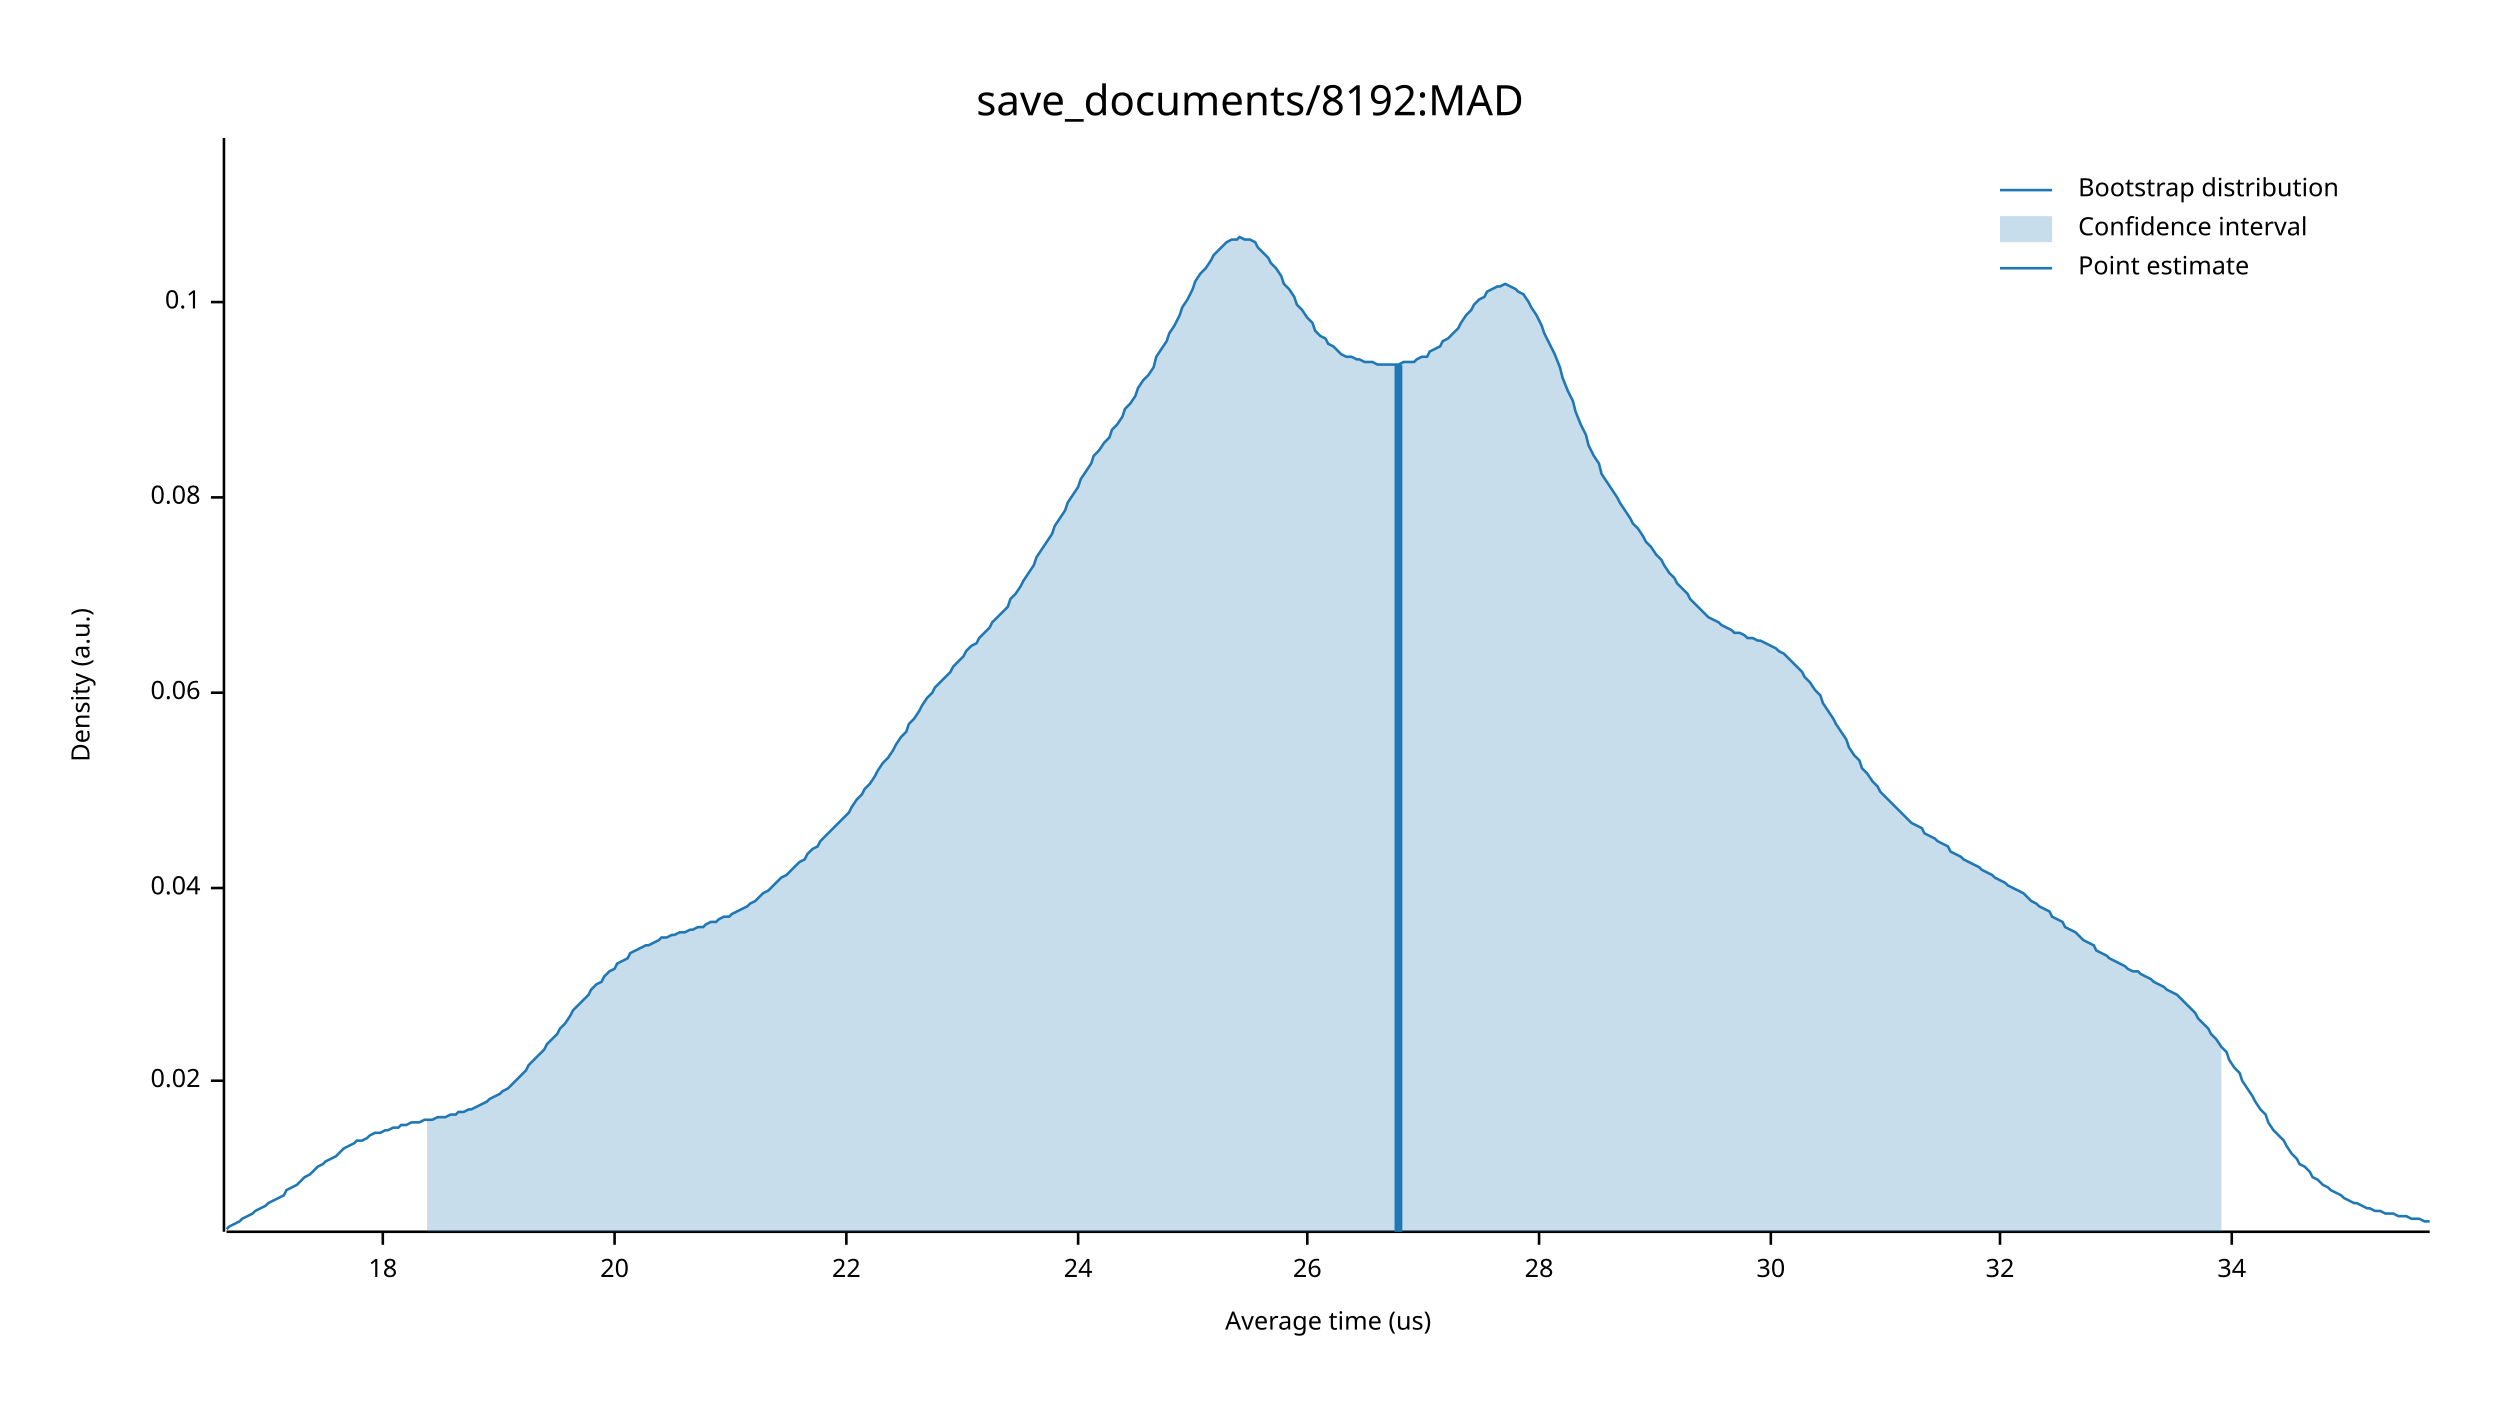
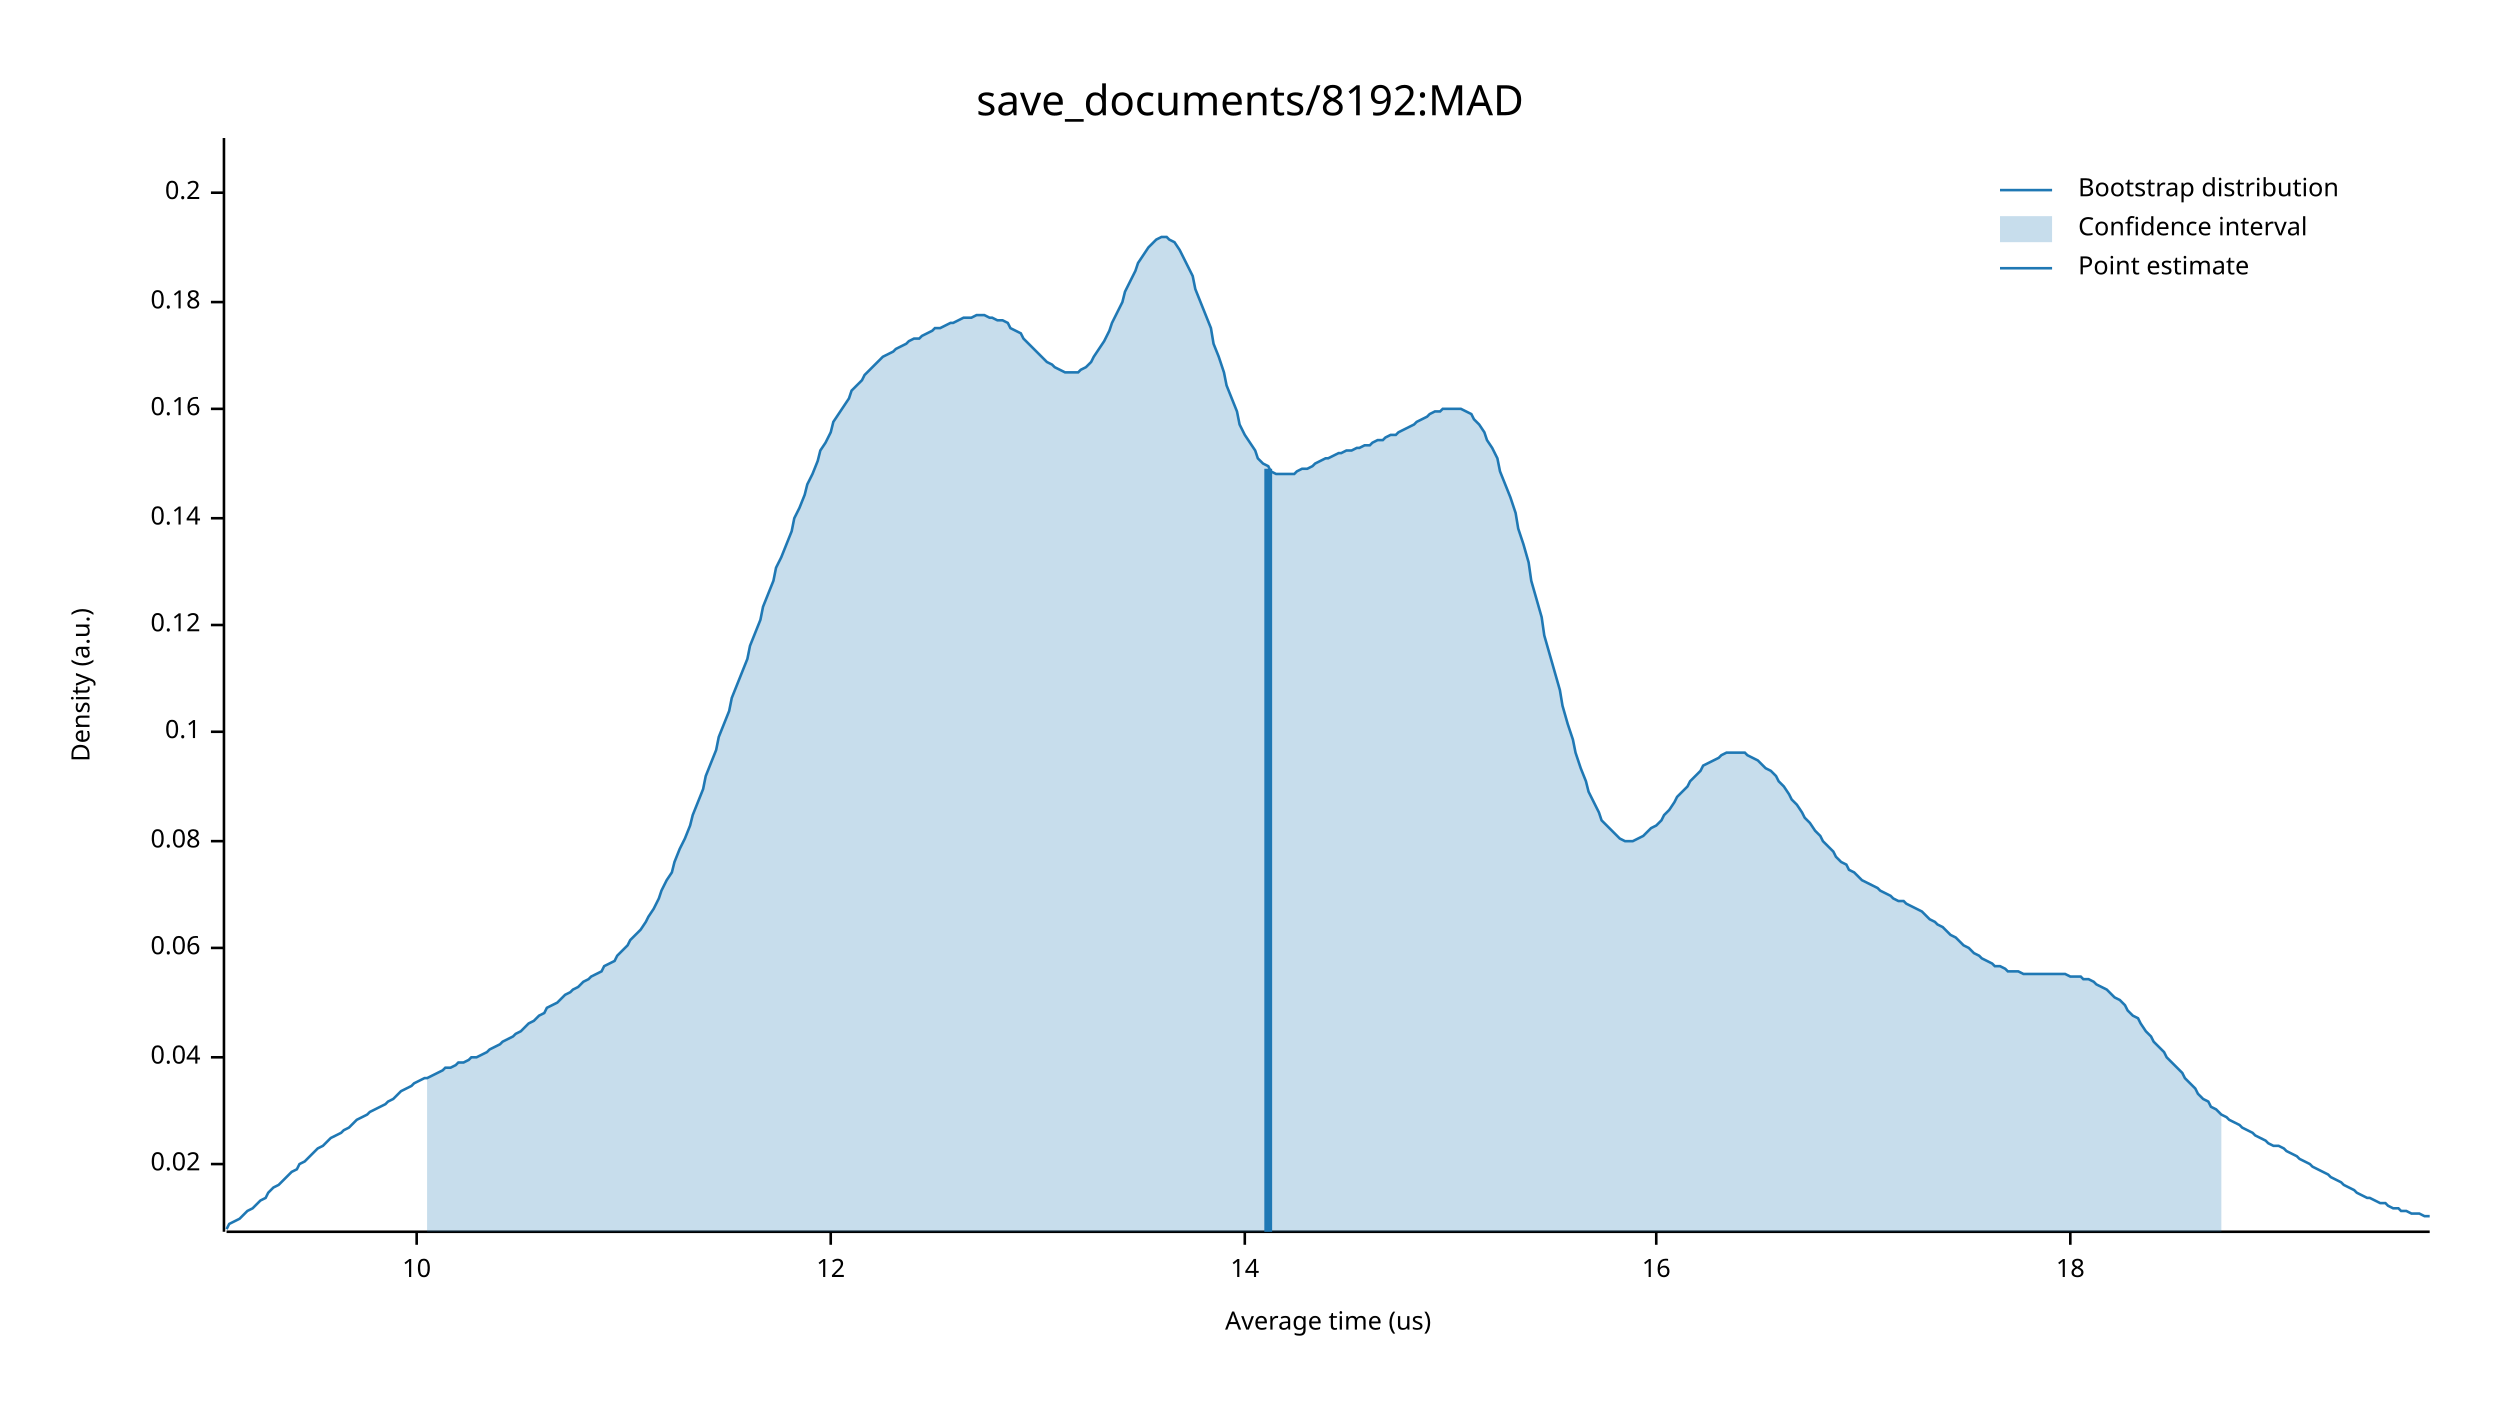
<svg xmlns="http://www.w3.org/2000/svg" width="960" height="540" viewBox="0 0 960 540">
  <text x="480" y="32" dy="0.76em" text-anchor="middle" font-family="sans-serif" font-size="16.129" opacity="1" fill="#000000">
save_documents/8192:MAD
</text>
  <text x="27" y="263" dy="0.76em" text-anchor="middle" font-family="sans-serif" font-size="9.677" opacity="1" fill="#000000" transform="rotate(270, 27, 263)">
Density (a.u.)
</text>
  <text x="510" y="513" dy="-0.5ex" text-anchor="middle" font-family="sans-serif" font-size="9.677" opacity="1" fill="#000000">
Average time (us)
</text>
  <polyline fill="none" opacity="1" stroke="#000000" stroke-width="1" points="86,53 86,473 " />
-   <text x="77" y="415" dy="0.5ex" text-anchor="end" font-family="sans-serif" font-size="9.677" opacity="1" fill="#000000">
+   <text x="77" y="447" dy="0.5ex" text-anchor="end" font-family="sans-serif" font-size="9.677" opacity="1" fill="#000000">
0.02
</text>
-   <polyline fill="none" opacity="1" stroke="#000000" stroke-width="1" points="81,415 86,415 " />
-   <text x="77" y="341" dy="0.5ex" text-anchor="end" font-family="sans-serif" font-size="9.677" opacity="1" fill="#000000">
+   <polyline fill="none" opacity="1" stroke="#000000" stroke-width="1" points="81,447 86,447 " />
+   <text x="77" y="406" dy="0.5ex" text-anchor="end" font-family="sans-serif" font-size="9.677" opacity="1" fill="#000000">
0.04
</text>
-   <polyline fill="none" opacity="1" stroke="#000000" stroke-width="1" points="81,341 86,341 " />
-   <text x="77" y="266" dy="0.5ex" text-anchor="end" font-family="sans-serif" font-size="9.677" opacity="1" fill="#000000">
+   <polyline fill="none" opacity="1" stroke="#000000" stroke-width="1" points="81,406 86,406 " />
+   <text x="77" y="364" dy="0.5ex" text-anchor="end" font-family="sans-serif" font-size="9.677" opacity="1" fill="#000000">
0.06
</text>
-   <polyline fill="none" opacity="1" stroke="#000000" stroke-width="1" points="81,266 86,266 " />
-   <text x="77" y="191" dy="0.5ex" text-anchor="end" font-family="sans-serif" font-size="9.677" opacity="1" fill="#000000">
+   <polyline fill="none" opacity="1" stroke="#000000" stroke-width="1" points="81,364 86,364 " />
+   <text x="77" y="323" dy="0.5ex" text-anchor="end" font-family="sans-serif" font-size="9.677" opacity="1" fill="#000000">
0.08
</text>
-   <polyline fill="none" opacity="1" stroke="#000000" stroke-width="1" points="81,191 86,191 " />
-   <text x="77" y="116" dy="0.5ex" text-anchor="end" font-family="sans-serif" font-size="9.677" opacity="1" fill="#000000">
+   <polyline fill="none" opacity="1" stroke="#000000" stroke-width="1" points="81,323 86,323 " />
+   <text x="77" y="281" dy="0.5ex" text-anchor="end" font-family="sans-serif" font-size="9.677" opacity="1" fill="#000000">
0.1
</text>
+   <polyline fill="none" opacity="1" stroke="#000000" stroke-width="1" points="81,281 86,281 " />
+   <text x="77" y="240" dy="0.5ex" text-anchor="end" font-family="sans-serif" font-size="9.677" opacity="1" fill="#000000">
+ 0.12
+ </text>
+   <polyline fill="none" opacity="1" stroke="#000000" stroke-width="1" points="81,240 86,240 " />
+   <text x="77" y="199" dy="0.5ex" text-anchor="end" font-family="sans-serif" font-size="9.677" opacity="1" fill="#000000">
+ 0.14
+ </text>
+   <polyline fill="none" opacity="1" stroke="#000000" stroke-width="1" points="81,199 86,199 " />
+   <text x="77" y="157" dy="0.5ex" text-anchor="end" font-family="sans-serif" font-size="9.677" opacity="1" fill="#000000">
+ 0.16
+ </text>
+   <polyline fill="none" opacity="1" stroke="#000000" stroke-width="1" points="81,157 86,157 " />
+   <text x="77" y="116" dy="0.5ex" text-anchor="end" font-family="sans-serif" font-size="9.677" opacity="1" fill="#000000">
+ 0.18
+ </text>
  <polyline fill="none" opacity="1" stroke="#000000" stroke-width="1" points="81,116 86,116 " />
+   <text x="77" y="74" dy="0.5ex" text-anchor="end" font-family="sans-serif" font-size="9.677" opacity="1" fill="#000000">
+ 0.2
+ </text>
+   <polyline fill="none" opacity="1" stroke="#000000" stroke-width="1" points="81,74 86,74 " />
  <polyline fill="none" opacity="1" stroke="#000000" stroke-width="1" points="87,473 933,473 " />
-   <text x="147" y="483" dy="0.76em" text-anchor="middle" font-family="sans-serif" font-size="9.677" opacity="1" fill="#000000">
+   <text x="160" y="483" dy="0.76em" text-anchor="middle" font-family="sans-serif" font-size="9.677" opacity="1" fill="#000000">
+ 10
+ </text>
+   <polyline fill="none" opacity="1" stroke="#000000" stroke-width="1" points="160,473 160,478 " />
+   <text x="319" y="483" dy="0.76em" text-anchor="middle" font-family="sans-serif" font-size="9.677" opacity="1" fill="#000000">
+ 12
+ </text>
+   <polyline fill="none" opacity="1" stroke="#000000" stroke-width="1" points="319,473 319,478 " />
+   <text x="478" y="483" dy="0.76em" text-anchor="middle" font-family="sans-serif" font-size="9.677" opacity="1" fill="#000000">
+ 14
+ </text>
+   <polyline fill="none" opacity="1" stroke="#000000" stroke-width="1" points="478,473 478,478 " />
+   <text x="636" y="483" dy="0.76em" text-anchor="middle" font-family="sans-serif" font-size="9.677" opacity="1" fill="#000000">
+ 16
+ </text>
+   <polyline fill="none" opacity="1" stroke="#000000" stroke-width="1" points="636,473 636,478 " />
+   <text x="795" y="483" dy="0.76em" text-anchor="middle" font-family="sans-serif" font-size="9.677" opacity="1" fill="#000000">
18
</text>
-   <polyline fill="none" opacity="1" stroke="#000000" stroke-width="1" points="147,473 147,478 " />
-   <text x="236" y="483" dy="0.76em" text-anchor="middle" font-family="sans-serif" font-size="9.677" opacity="1" fill="#000000">
- 20
- </text>
-   <polyline fill="none" opacity="1" stroke="#000000" stroke-width="1" points="236,473 236,478 " />
-   <text x="325" y="483" dy="0.76em" text-anchor="middle" font-family="sans-serif" font-size="9.677" opacity="1" fill="#000000">
- 22
- </text>
-   <polyline fill="none" opacity="1" stroke="#000000" stroke-width="1" points="325,473 325,478 " />
-   <text x="414" y="483" dy="0.76em" text-anchor="middle" font-family="sans-serif" font-size="9.677" opacity="1" fill="#000000">
- 24
- </text>
-   <polyline fill="none" opacity="1" stroke="#000000" stroke-width="1" points="414,473 414,478 " />
-   <text x="502" y="483" dy="0.76em" text-anchor="middle" font-family="sans-serif" font-size="9.677" opacity="1" fill="#000000">
- 26
- </text>
-   <polyline fill="none" opacity="1" stroke="#000000" stroke-width="1" points="502,473 502,478 " />
-   <text x="591" y="483" dy="0.76em" text-anchor="middle" font-family="sans-serif" font-size="9.677" opacity="1" fill="#000000">
- 28
- </text>
-   <polyline fill="none" opacity="1" stroke="#000000" stroke-width="1" points="591,473 591,478 " />
-   <text x="680" y="483" dy="0.76em" text-anchor="middle" font-family="sans-serif" font-size="9.677" opacity="1" fill="#000000">
- 30
- </text>
-   <polyline fill="none" opacity="1" stroke="#000000" stroke-width="1" points="680,473 680,478 " />
-   <text x="768" y="483" dy="0.76em" text-anchor="middle" font-family="sans-serif" font-size="9.677" opacity="1" fill="#000000">
- 32
- </text>
-   <polyline fill="none" opacity="1" stroke="#000000" stroke-width="1" points="768,473 768,478 " />
-   <text x="857" y="483" dy="0.76em" text-anchor="middle" font-family="sans-serif" font-size="9.677" opacity="1" fill="#000000">
- 34
- </text>
-   <polyline fill="none" opacity="1" stroke="#000000" stroke-width="1" points="857,473 857,478 " />
-   <polyline fill="none" opacity="1" stroke="#1F78B4" stroke-width="1" points="87,472 88,471 90,470 92,469 93,468 95,467 97,466 98,465 100,464 102,463 103,462 105,461 107,460 109,459 110,457 112,456 114,455 115,454 117,452 119,451 120,450 122,448 124,447 125,446 127,445 129,444 131,442 132,441 134,440 136,439 137,438 139,438 141,437 142,436 144,435 146,435 148,434 149,434 151,433 153,433 154,432 156,432 158,431 159,431 161,431 163,430 164,430 166,430 168,429 170,429 171,429 173,428 175,428 176,427 178,427 180,426 181,426 183,425 185,424 187,423 188,422 190,421 192,420 193,419 195,418 197,416 198,415 200,413 202,411 203,409 205,407 207,405 209,403 210,401 212,399 214,397 215,395 217,393 219,390 220,388 222,386 224,384 226,382 227,380 229,378 231,377 232,375 234,373 236,372 237,370 239,369 241,368 242,366 244,365 246,364 248,363 249,363 251,362 253,361 254,360 256,360 258,359 259,359 261,358 263,358 265,357 266,357 268,356 270,356 271,355 273,354 275,354 276,353 278,352 280,352 281,351 283,350 285,349 287,348 288,347 290,346 292,344 293,343 295,342 297,340 298,339 300,337 302,336 304,334 305,333 307,331 309,330 310,328 312,326 314,325 315,323 317,321 319,319 320,318 322,316 324,314 326,312 327,310 329,307 331,305 332,303 334,301 336,298 337,296 339,293 341,291 343,288 344,286 346,283 348,281 349,278 351,276 353,273 354,271 356,268 358,266 359,264 361,262 363,260 365,258 366,256 368,254 370,252 371,250 373,248 375,247 376,245 378,243 380,241 381,239 383,237 385,235 387,233 388,230 390,228 392,225 393,223 395,220 397,217 398,214 400,211 402,208 404,205 405,202 407,199 409,196 410,193 412,190 414,187 415,184 417,181 419,178 420,175 422,173 424,170 426,168 427,165 429,163 431,160 432,157 434,155 436,152 437,149 439,146 441,144 443,141 444,137 446,134 448,131 449,128 451,125 453,121 454,118 456,115 458,111 459,108 461,105 463,103 465,100 466,98 468,96 470,94 471,93 473,92 475,92 476,91 478,92 480,92 482,93 483,95 485,97 487,99 488,101 490,103 492,106 493,109 495,111 497,114 498,117 500,119 502,122 504,124 505,127 507,129 509,130 510,132 512,133 514,135 515,136 517,137 519,137 521,138 522,138 524,139 526,139 527,139 529,140 531,140 532,140 534,140 536,140 537,140 539,139 541,139 543,139 544,138 546,137 548,137 549,135 551,134 553,133 554,131 556,130 558,128 560,126 561,124 563,121 565,119 566,117 568,115 570,114 571,112 573,111 575,110 576,110 578,109 580,110 582,111 583,112 585,113 587,116 588,118 590,121 592,125 593,128 595,132 597,136 599,141 600,145 602,150 604,154 605,158 607,163 609,167 610,171 612,175 614,178 615,182 617,185 619,188 621,191 622,193 624,196 626,199 627,201 629,203 631,206 632,208 634,210 636,213 638,215 639,217 641,220 643,222 644,224 646,226 648,228 649,230 651,232 653,234 654,235 656,237 658,238 660,239 661,240 663,241 665,242 666,243 668,243 670,244 671,245 673,245 675,246 676,246 678,247 680,248 682,249 683,250 685,251 687,253 688,254 690,256 692,258 693,260 695,262 697,265 699,267 700,270 702,273 704,276 705,278 707,281 709,284 710,287 712,290 714,292 715,295 717,297 719,300 721,302 722,304 724,306 726,308 727,309 729,311 731,313 732,314 734,316 736,317 738,318 739,320 741,321 743,322 744,323 746,324 748,325 749,327 751,328 753,329 754,330 756,331 758,332 760,333 761,334 763,335 765,336 766,337 768,338 770,339 771,340 773,341 775,342 777,343 778,344 780,346 782,347 783,348 785,349 787,350 788,352 790,353 792,354 793,356 795,357 797,358 799,360 800,361 802,362 804,363 805,365 807,366 809,367 810,368 812,369 814,370 816,371 817,372 819,373 821,373 822,374 824,375 826,376 827,377 829,378 831,379 832,380 834,381 836,382 838,384 839,385 841,387 843,389 844,391 846,393 848,395 849,397 851,399 853,402 855,404 856,407 858,410 860,412 861,415 863,418 865,421 866,423 868,426 870,428 871,431 873,434 875,436 877,438 878,440 880,443 882,445 883,447 885,448 887,450 888,452 890,453 892,455 894,456 895,457 897,458 899,459 900,460 902,461 904,462 905,462 907,463 909,464 910,464 912,465 914,465 916,466 917,466 919,466 921,467 922,467 924,467 926,468 927,468 929,468 931,469 933,469 " />
-   <polygon opacity="0.25" fill="#1F78B4" points="164,430 166,430 168,429 170,429 171,429 173,428 175,428 176,427 178,427 180,426 181,426 183,425 185,424 187,423 188,422 190,421 192,420 193,419 195,418 197,416 198,415 200,413 202,411 203,409 205,407 207,405 209,403 210,401 212,399 214,397 215,395 217,393 219,390 220,388 222,386 224,384 226,382 227,380 229,378 231,377 232,375 234,373 236,372 237,370 239,369 241,368 242,366 244,365 246,364 248,363 249,363 251,362 253,361 254,360 256,360 258,359 259,359 261,358 263,358 265,357 266,357 268,356 270,356 271,355 273,354 275,354 276,353 278,352 280,352 281,351 283,350 285,349 287,348 288,347 290,346 292,344 293,343 295,342 297,340 298,339 300,337 302,336 304,334 305,333 307,331 309,330 310,328 312,326 314,325 315,323 317,321 319,319 320,318 322,316 324,314 326,312 327,310 329,307 331,305 332,303 334,301 336,298 337,296 339,293 341,291 343,288 344,286 346,283 348,281 349,278 351,276 353,273 354,271 356,268 358,266 359,264 361,262 363,260 365,258 366,256 368,254 370,252 371,250 373,248 375,247 376,245 378,243 380,241 381,239 383,237 385,235 387,233 388,230 390,228 392,225 393,223 395,220 397,217 398,214 400,211 402,208 404,205 405,202 407,199 409,196 410,193 412,190 414,187 415,184 417,181 419,178 420,175 422,173 424,170 426,168 427,165 429,163 431,160 432,157 434,155 436,152 437,149 439,146 441,144 443,141 444,137 446,134 448,131 449,128 451,125 453,121 454,118 456,115 458,111 459,108 461,105 463,103 465,100 466,98 468,96 470,94 471,93 473,92 475,92 476,91 478,92 480,92 482,93 483,95 485,97 487,99 488,101 490,103 492,106 493,109 495,111 497,114 498,117 500,119 502,122 504,124 505,127 507,129 509,130 510,132 512,133 514,135 515,136 517,137 519,137 521,138 522,138 524,139 526,139 527,139 529,140 531,140 532,140 534,140 536,140 537,140 539,139 541,139 543,139 544,138 546,137 548,137 549,135 551,134 553,133 554,131 556,130 558,128 560,126 561,124 563,121 565,119 566,117 568,115 570,114 571,112 573,111 575,110 576,110 578,109 580,110 582,111 583,112 585,113 587,116 588,118 590,121 592,125 593,128 595,132 597,136 599,141 600,145 602,150 604,154 605,158 607,163 609,167 610,171 612,175 614,178 615,182 617,185 619,188 621,191 622,193 624,196 626,199 627,201 629,203 631,206 632,208 634,210 636,213 638,215 639,217 641,220 643,222 644,224 646,226 648,228 649,230 651,232 653,234 654,235 656,237 658,238 660,239 661,240 663,241 665,242 666,243 668,243 670,244 671,245 673,245 675,246 676,246 678,247 680,248 682,249 683,250 685,251 687,253 688,254 690,256 692,258 693,260 695,262 697,265 699,267 700,270 702,273 704,276 705,278 707,281 709,284 710,287 712,290 714,292 715,295 717,297 719,300 721,302 722,304 724,306 726,308 727,309 729,311 731,313 732,314 734,316 736,317 738,318 739,320 741,321 743,322 744,323 746,324 748,325 749,327 751,328 753,329 754,330 756,331 758,332 760,333 761,334 763,335 765,336 766,337 768,338 770,339 771,340 773,341 775,342 777,343 778,344 780,346 782,347 783,348 785,349 787,350 788,352 790,353 792,354 793,356 795,357 797,358 799,360 800,361 802,362 804,363 805,365 807,366 809,367 810,368 812,369 814,370 816,371 817,372 819,373 821,373 822,374 824,375 826,376 827,377 829,378 831,379 832,380 834,381 836,382 838,384 839,385 841,387 843,389 844,391 846,393 848,395 849,397 851,399 853,402 853,473 164,473 " />
-   <polyline fill="none" opacity="1" stroke="#1F78B4" stroke-width="3" points="537,473 537,140 " />
+   <polyline fill="none" opacity="1" stroke="#000000" stroke-width="1" points="795,473 795,478 " />
+   <polyline fill="none" opacity="1" stroke="#1F78B4" stroke-width="1" points="87,472 88,470 90,469 92,468 93,467 95,465 97,464 98,463 100,461 102,460 103,458 105,456 107,455 109,453 110,452 112,450 114,449 115,447 117,446 119,444 120,443 122,441 124,440 125,439 127,437 129,436 131,435 132,434 134,433 136,431 137,430 139,429 141,428 142,427 144,426 146,425 148,424 149,423 151,422 153,420 154,419 156,418 158,417 159,416 161,415 163,414 164,414 166,413 168,412 170,411 171,410 173,410 175,409 176,408 178,408 180,407 181,406 183,406 185,405 187,404 188,403 190,402 192,401 193,400 195,399 197,398 198,397 200,396 202,394 203,393 205,392 207,390 209,389 210,387 212,386 214,385 215,384 217,382 219,381 220,380 222,379 224,377 226,376 227,375 229,374 231,373 232,371 234,370 236,369 237,367 239,365 241,363 242,361 244,359 246,357 248,354 249,352 251,349 253,345 254,342 256,338 258,335 259,331 261,326 263,322 265,317 266,313 268,308 270,303 271,298 273,293 275,288 276,283 278,278 280,273 281,268 283,263 285,258 287,253 288,248 290,243 292,238 293,233 295,228 297,223 298,218 300,214 302,209 304,204 305,199 307,195 309,190 310,186 312,182 314,177 315,173 317,170 319,166 320,162 322,159 324,156 326,153 327,150 329,148 331,146 332,144 334,142 336,140 337,139 339,137 341,136 343,135 344,134 346,133 348,132 349,131 351,130 353,130 354,129 356,128 358,127 359,126 361,126 363,125 365,124 366,124 368,123 370,122 371,122 373,122 375,121 376,121 378,121 380,122 381,122 383,123 385,123 387,124 388,126 390,127 392,128 393,130 395,132 397,134 398,135 400,137 402,139 404,140 405,141 407,142 409,143 410,143 412,143 414,143 415,142 417,141 419,139 420,137 422,134 424,131 426,127 427,124 429,120 431,116 432,112 434,108 436,104 437,101 439,98 441,95 443,93 444,92 446,91 448,91 449,92 451,93 453,96 454,98 456,102 458,106 459,111 461,116 463,121 465,126 466,132 468,137 470,143 471,148 473,153 475,158 476,163 478,167 480,170 482,173 483,176 485,178 487,179 488,181 490,182 492,182 493,182 495,182 497,182 498,181 500,180 502,180 504,179 505,178 507,177 509,176 510,176 512,175 514,174 515,174 517,173 519,173 521,172 522,172 524,171 526,171 527,170 529,169 531,169 532,168 534,167 536,167 537,166 539,165 541,164 543,163 544,162 546,161 548,160 549,159 551,158 553,158 554,157 556,157 558,157 560,157 561,157 563,158 565,159 566,161 568,163 570,166 571,169 573,172 575,176 576,181 578,186 580,191 582,197 583,203 585,209 587,216 588,223 590,230 592,237 593,244 595,251 597,258 599,265 600,271 602,278 604,284 605,289 607,295 609,300 610,304 612,308 614,312 615,315 617,317 619,319 621,321 622,322 624,323 626,323 627,323 629,322 631,321 632,320 634,318 636,317 638,315 639,313 641,311 643,308 644,306 646,304 648,302 649,300 651,298 653,296 654,294 656,293 658,292 660,291 661,290 663,289 665,289 666,289 668,289 670,289 671,290 673,291 675,292 676,293 678,295 680,296 682,298 683,300 685,302 687,305 688,307 690,309 692,312 693,314 695,316 697,319 699,321 700,323 702,325 704,327 705,329 707,331 709,332 710,334 712,335 714,337 715,338 717,339 719,340 721,341 722,342 724,343 726,344 727,345 729,346 731,346 732,347 734,348 736,349 738,350 739,351 741,353 743,354 744,355 746,356 748,358 749,359 751,360 753,362 754,363 756,364 758,366 760,367 761,368 763,369 765,370 766,371 768,371 770,372 771,373 773,373 775,373 777,374 778,374 780,374 782,374 783,374 785,374 787,374 788,374 790,374 792,374 793,374 795,375 797,375 799,375 800,376 802,376 804,377 805,378 807,379 809,380 810,381 812,383 814,384 816,386 817,388 819,390 821,391 822,393 824,396 826,398 827,400 829,402 831,404 832,406 834,408 836,410 838,412 839,414 841,416 843,418 844,420 846,422 848,423 849,425 851,426 853,428 855,429 856,430 858,431 860,432 861,433 863,434 865,435 866,436 868,437 870,438 871,439 873,440 875,440 877,441 878,442 880,443 882,444 883,445 885,446 887,447 888,448 890,449 892,450 894,451 895,452 897,453 899,454 900,455 902,456 904,457 905,458 907,459 909,460 910,460 912,461 914,462 916,462 917,463 919,464 921,464 922,465 924,465 926,466 927,466 929,466 931,467 933,467 " />
+   <polygon opacity="0.25" fill="#1F78B4" points="164,414 166,413 168,412 170,411 171,410 173,410 175,409 176,408 178,408 180,407 181,406 183,406 185,405 187,404 188,403 190,402 192,401 193,400 195,399 197,398 198,397 200,396 202,394 203,393 205,392 207,390 209,389 210,387 212,386 214,385 215,384 217,382 219,381 220,380 222,379 224,377 226,376 227,375 229,374 231,373 232,371 234,370 236,369 237,367 239,365 241,363 242,361 244,359 246,357 248,354 249,352 251,349 253,345 254,342 256,338 258,335 259,331 261,326 263,322 265,317 266,313 268,308 270,303 271,298 273,293 275,288 276,283 278,278 280,273 281,268 283,263 285,258 287,253 288,248 290,243 292,238 293,233 295,228 297,223 298,218 300,214 302,209 304,204 305,199 307,195 309,190 310,186 312,182 314,177 315,173 317,170 319,166 320,162 322,159 324,156 326,153 327,150 329,148 331,146 332,144 334,142 336,140 337,139 339,137 341,136 343,135 344,134 346,133 348,132 349,131 351,130 353,130 354,129 356,128 358,127 359,126 361,126 363,125 365,124 366,124 368,123 370,122 371,122 373,122 375,121 376,121 378,121 380,122 381,122 383,123 385,123 387,124 388,126 390,127 392,128 393,130 395,132 397,134 398,135 400,137 402,139 404,140 405,141 407,142 409,143 410,143 412,143 414,143 415,142 417,141 419,139 420,137 422,134 424,131 426,127 427,124 429,120 431,116 432,112 434,108 436,104 437,101 439,98 441,95 443,93 444,92 446,91 448,91 449,92 451,93 453,96 454,98 456,102 458,106 459,111 461,116 463,121 465,126 466,132 468,137 470,143 471,148 473,153 475,158 476,163 478,167 480,170 482,173 483,176 485,178 487,179 488,181 490,182 492,182 493,182 495,182 497,182 498,181 500,180 502,180 504,179 505,178 507,177 509,176 510,176 512,175 514,174 515,174 517,173 519,173 521,172 522,172 524,171 526,171 527,170 529,169 531,169 532,168 534,167 536,167 537,166 539,165 541,164 543,163 544,162 546,161 548,160 549,159 551,158 553,158 554,157 556,157 558,157 560,157 561,157 563,158 565,159 566,161 568,163 570,166 571,169 573,172 575,176 576,181 578,186 580,191 582,197 583,203 585,209 587,216 588,223 590,230 592,237 593,244 595,251 597,258 599,265 600,271 602,278 604,284 605,289 607,295 609,300 610,304 612,308 614,312 615,315 617,317 619,319 621,321 622,322 624,323 626,323 627,323 629,322 631,321 632,320 634,318 636,317 638,315 639,313 641,311 643,308 644,306 646,304 648,302 649,300 651,298 653,296 654,294 656,293 658,292 660,291 661,290 663,289 665,289 666,289 668,289 670,289 671,290 673,291 675,292 676,293 678,295 680,296 682,298 683,300 685,302 687,305 688,307 690,309 692,312 693,314 695,316 697,319 699,321 700,323 702,325 704,327 705,329 707,331 709,332 710,334 712,335 714,337 715,338 717,339 719,340 721,341 722,342 724,343 726,344 727,345 729,346 731,346 732,347 734,348 736,349 738,350 739,351 741,353 743,354 744,355 746,356 748,358 749,359 751,360 753,362 754,363 756,364 758,366 760,367 761,368 763,369 765,370 766,371 768,371 770,372 771,373 773,373 775,373 777,374 778,374 780,374 782,374 783,374 785,374 787,374 788,374 790,374 792,374 793,374 795,375 797,375 799,375 800,376 802,376 804,377 805,378 807,379 809,380 810,381 812,383 814,384 816,386 817,388 819,390 821,391 822,393 824,396 826,398 827,400 829,402 831,404 832,406 834,408 836,410 838,412 839,414 841,416 843,418 844,420 846,422 848,423 849,425 851,426 853,428 853,473 164,473 " />
+   <polyline fill="none" opacity="1" stroke="#1F78B4" stroke-width="3" points="487,473 487,180 " />
  <text x="798" y="68" dy="0.76em" text-anchor="start" font-family="sans-serif" font-size="9.677" opacity="1" fill="#000000">
Bootstrap distribution
</text>
  <text x="798" y="83" dy="0.76em" text-anchor="start" font-family="sans-serif" font-size="9.677" opacity="1" fill="#000000">
Confidence interval
</text>
  <text x="798" y="98" dy="0.76em" text-anchor="start" font-family="sans-serif" font-size="9.677" opacity="1" fill="#000000">
Point estimate
</text>
  <polyline fill="none" opacity="1" stroke="#1F78B4" stroke-width="1" points="768,73 788,73 " />
  <rect x="768" y="83" width="20" height="10" opacity="0.25" fill="#1F78B4" stroke="none" />
  <polyline fill="none" opacity="1" stroke="#1F78B4" stroke-width="1" points="768,103 788,103 " />
</svg>
